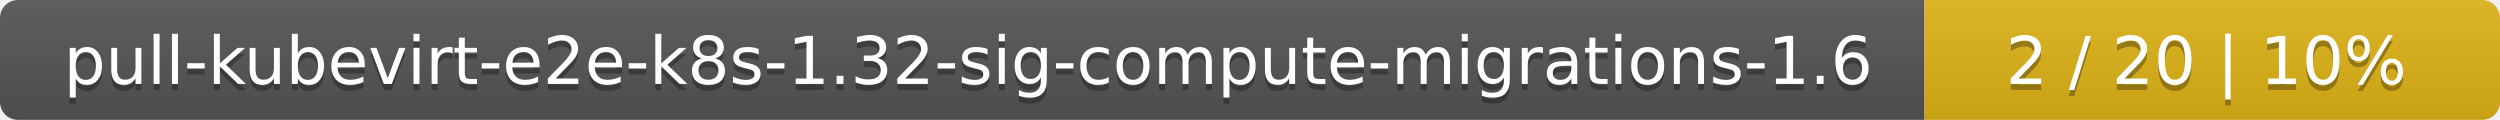
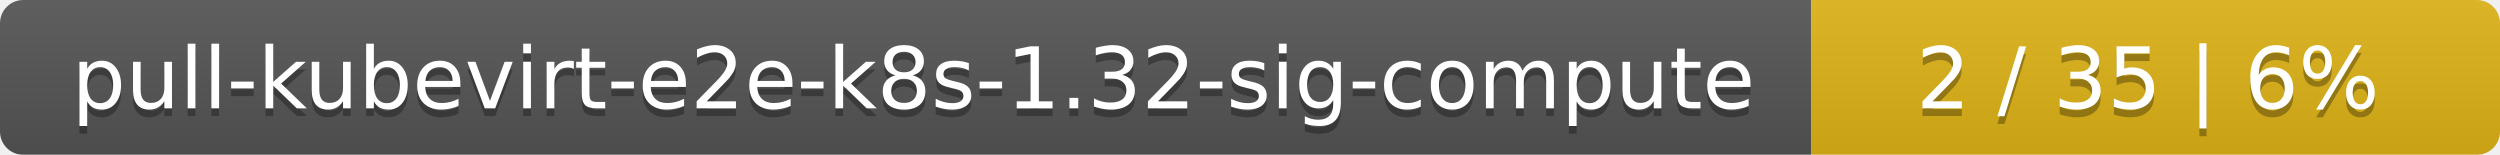
- <svg xmlns="http://www.w3.org/2000/svg" width="417" height="20">
+ <svg xmlns="http://www.w3.org/2000/svg" width="323" height="20">
  <linearGradient id="smooth" x2="0" y2="100%">
    <stop offset="0" stop-color="#bbb" stop-opacity=".1" />
    <stop offset="1" stop-opacity=".1" />
  </linearGradient>
  <mask id="round">
-     <rect width="417" height="20" rx="3" fill="#fff" />
+     <rect width="323" height="20" rx="3" fill="#fff" />
  </mask>
  <g mask="url(#round)">
-     <rect width="321" height="20" fill="#555" />
-     <rect x="321" width="96" height="20" fill="#dfb317" />
-     <rect width="417" height="20" fill="url(#smooth)" />
+     <rect width="234" height="20" fill="#555" />
+     <rect x="234" width="89" height="20" fill="#dfb317" />
+     <rect width="323" height="20" fill="url(#smooth)" />
  </g>
  <g fill="#fff" text-anchor="middle" font-family="DejaVu Sans,Verdana,Geneva,sans-serif" font-size="11">
-     <text x="161.5" y="15" fill="#010101" fill-opacity=".3">pull-kubevirt-e2e-k8s-1.32-sig-compute-migrations-1.6</text>
-     <text x="161.5" y="14">pull-kubevirt-e2e-k8s-1.32-sig-compute-migrations-1.6</text>
-     <text x="368" y="15" fill="#010101" fill-opacity=".3">2 / 20    |    10%</text>
-     <text x="368" y="14">2 / 20    |    10%</text>
+     <text x="118" y="15" fill="#010101" fill-opacity=".3">pull-kubevirt-e2e-k8s-1.32-sig-compute</text>
+     <text x="118" y="14">pull-kubevirt-e2e-k8s-1.32-sig-compute</text>
+     <text x="277.5" y="15" fill="#010101" fill-opacity=".3">2 / 35    |    6%</text>
+     <text x="277.5" y="14">2 / 35    |    6%</text>
  </g>
</svg>
